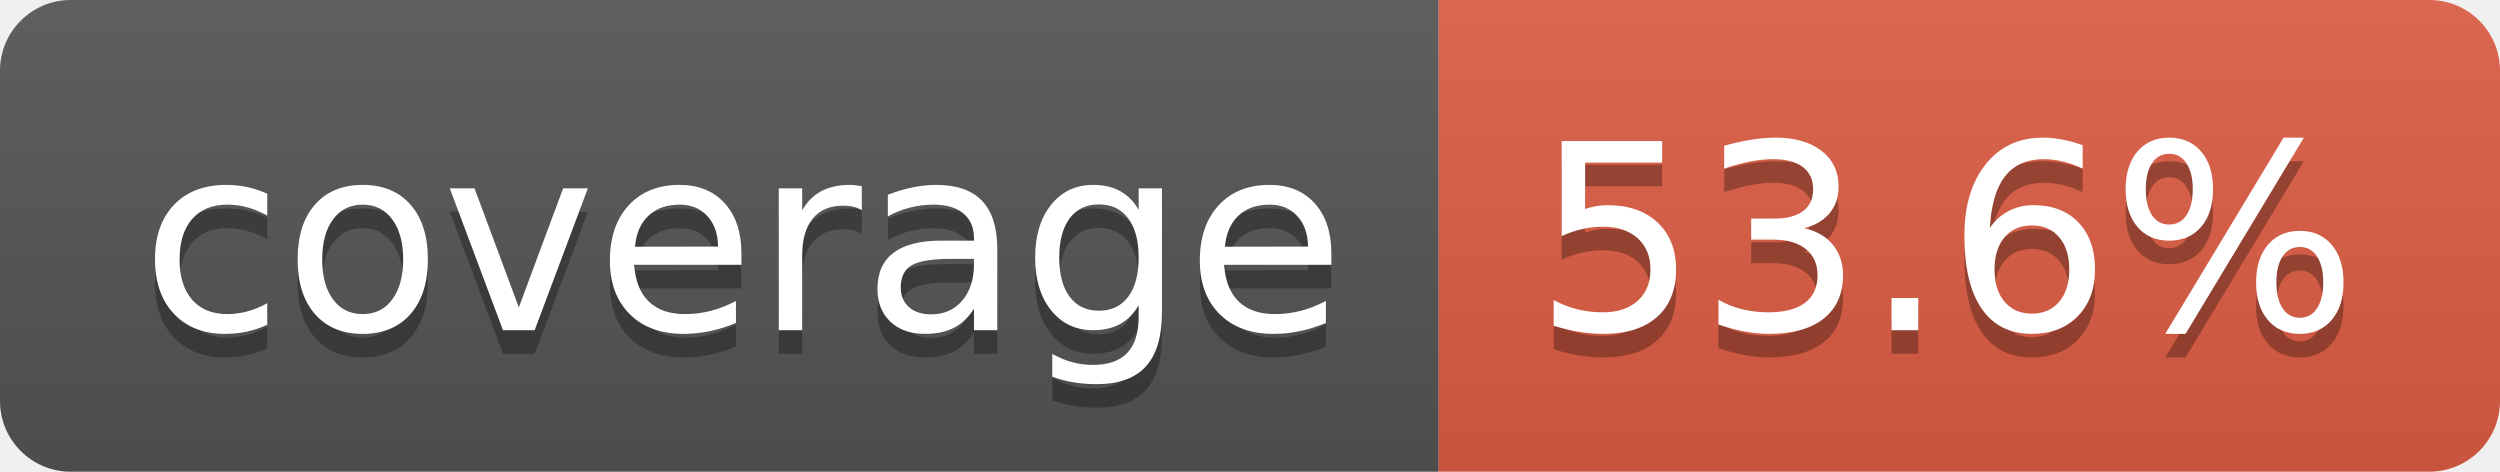
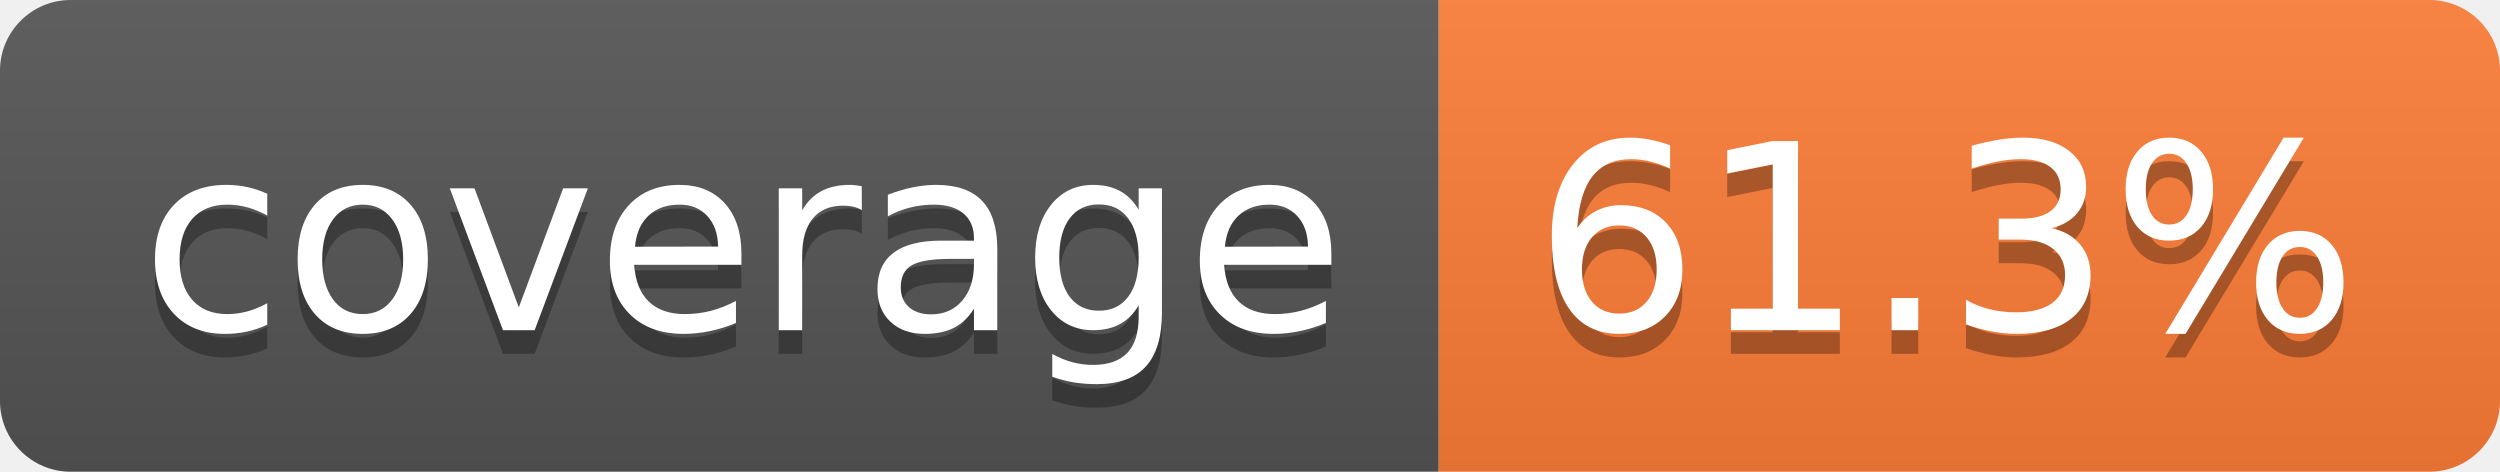
- <svg xmlns="http://www.w3.org/2000/svg" width="106" height="20" role="img" aria-label="coverage: 53.6%">
+ <svg xmlns="http://www.w3.org/2000/svg" width="106" height="20" role="img" aria-label="coverage: 61.3%">
  <linearGradient id="s" x2="0" y2="100%">
    <stop offset="0" stop-color="#bbb" stop-opacity=".1" />
    <stop offset="1" stop-opacity=".1" />
  </linearGradient>
  <clipPath id="r">
    <rect width="106" height="20" rx="3" fill="#fff" />
  </clipPath>
  <g clip-path="url(#r)">
    <rect width="61" height="20" fill="#555" />
-     <rect x="61" width="45" height="20" fill="#e05d44" />
+     <rect x="61" width="45" height="20" fill="#fe7d37" />
    <rect width="106" height="20" fill="url(#s)" />
  </g>
  <g fill="#fff" text-anchor="middle" font-family="Verdana,Geneva,DejaVu Sans,sans-serif" text-rendering="geometricPrecision" font-size="110">
    <text aria-hidden="true" x="315" y="150" fill="#010101" fill-opacity=".3" transform="scale(.1)" textLength="510">coverage</text>
    <text x="315" y="140" transform="scale(.1)" fill="#fff" textLength="510">coverage</text>
-     <text aria-hidden="true" x="825" y="150" fill="#010101" fill-opacity=".3" transform="scale(.1)" textLength="350">53.6%</text>
-     <text x="825" y="140" transform="scale(.1)" fill="#fff" textLength="350">53.6%</text>
+     <text aria-hidden="true" x="825" y="150" fill="#010101" fill-opacity=".3" transform="scale(.1)" textLength="350">61.3%</text>
+     <text x="825" y="140" transform="scale(.1)" fill="#fff" textLength="350">61.3%</text>
  </g>
</svg>
